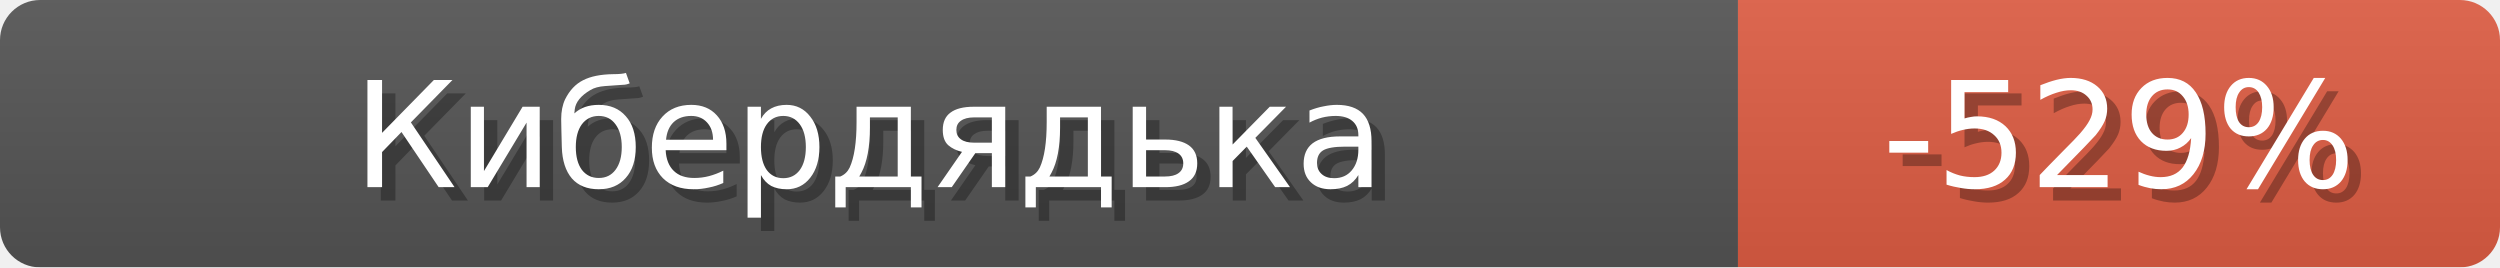
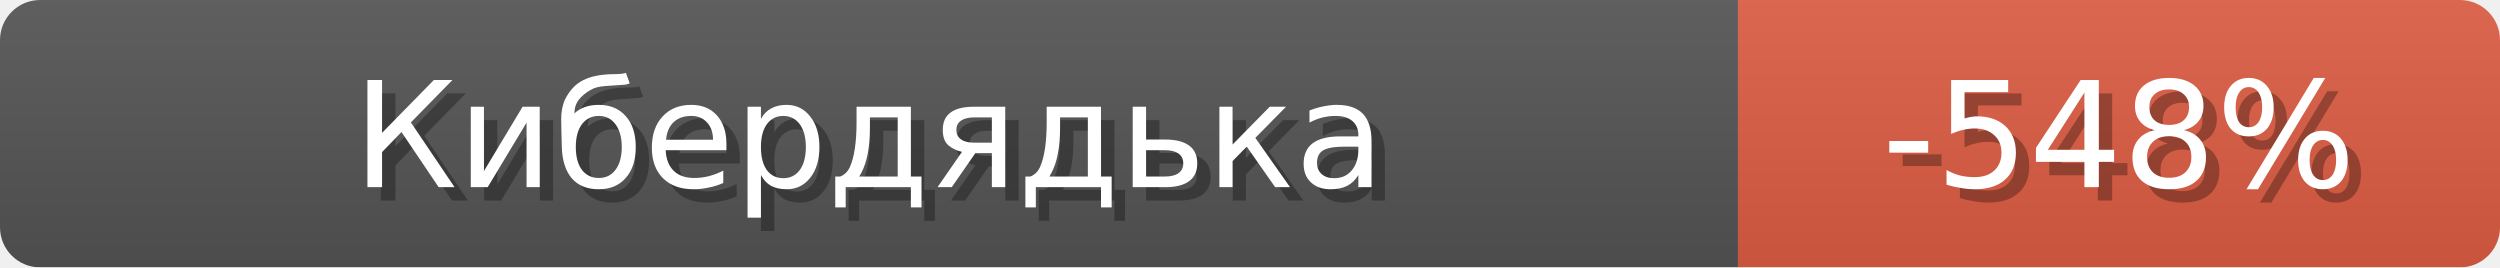
<svg xmlns="http://www.w3.org/2000/svg" width="187" height="20">
  <linearGradient id="b" x2="0" y2="100%">
    <stop offset="0" stop-color="#bbb" stop-opacity=".1" />
    <stop offset="1" stop-opacity=".1" />
  </linearGradient>
  <mask id="anybadge_1">
    <rect width="187" height="20" rx="3" fill="#fff" />
  </mask>
  <g mask="url(#anybadge_1)">
    <path fill="#555" d="M0 0h130v20H0z" />
    <path fill="#e05d44" d="M130 0h57v20H130z" />
    <path fill="url(#b)" d="M0 0h187v20H0z" />
  </g>
  <g fill="#fff" text-anchor="middle" font-family="DejaVu Sans,Verdana,Geneva,sans-serif" font-size="11">
    <text x="66.0" y="15" fill="#010101" fill-opacity=".3">Кибердядька</text>
    <text x="65.0" y="14">Кибердядька</text>
  </g>
  <g fill="#fff" text-anchor="middle" font-family="DejaVu Sans,Verdana,Geneva,sans-serif" font-size="11">
-     <text x="159.5" y="15" fill="#010101" fill-opacity=".3">-529%</text>
-     <text x="158.5" y="14">-529%</text>
+     <text x="159.5" y="15" fill="#010101" fill-opacity=".3">-548%</text>
+     <text x="158.5" y="14">-548%</text>
  </g>
</svg>
